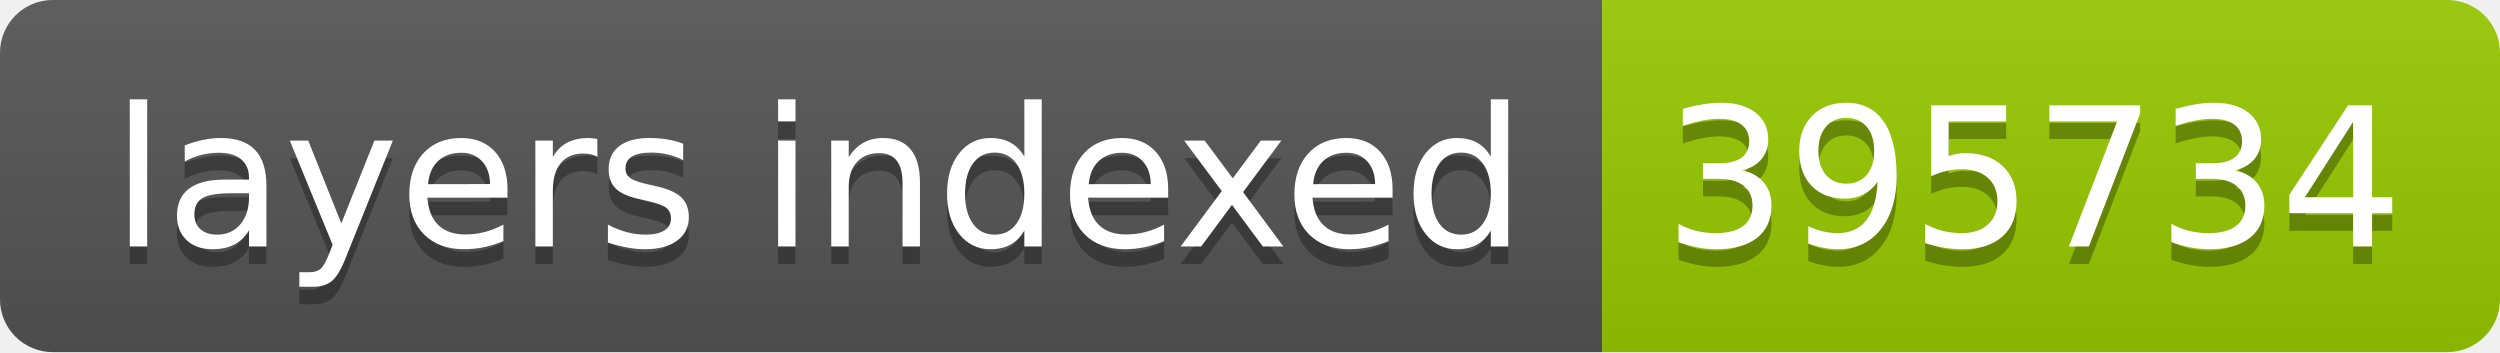
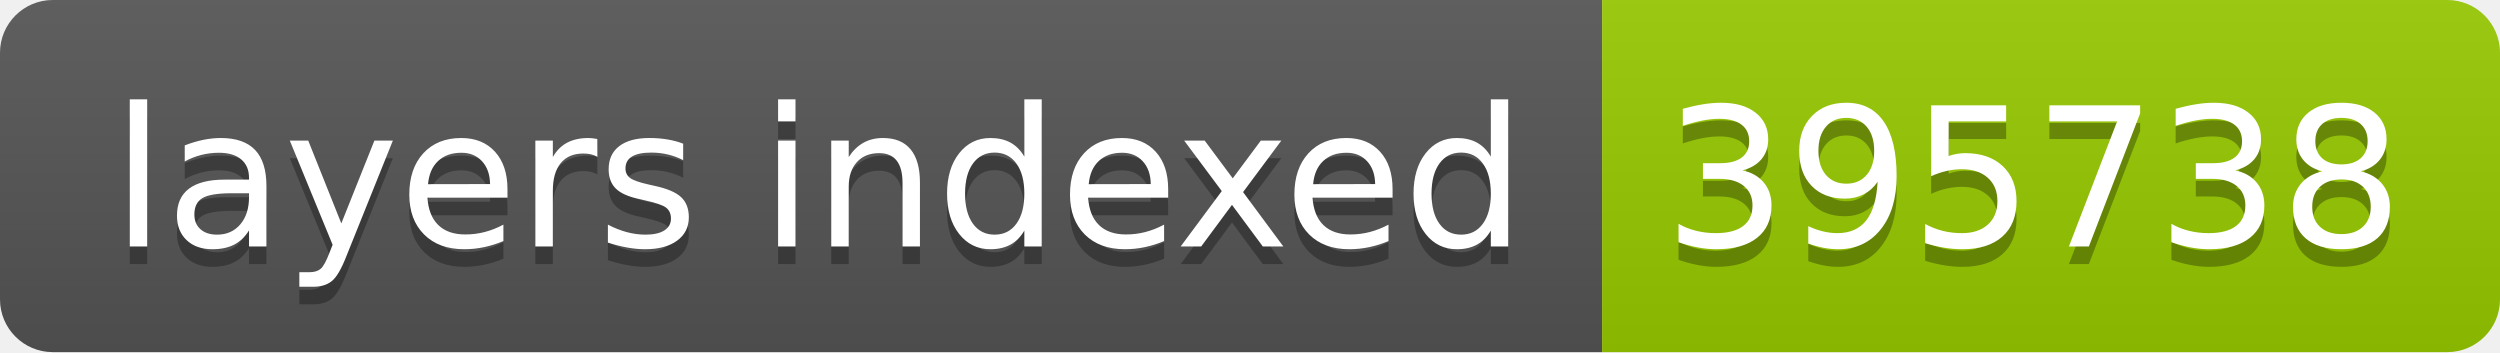
- <svg xmlns="http://www.w3.org/2000/svg" width="142" height="20" role="img" aria-label="layers indexed: 395734">
+ <svg xmlns="http://www.w3.org/2000/svg" width="142" height="20" role="img" aria-label="layers indexed: 395738">
  <linearGradient id="s" x2="0" y2="100%">
    <stop offset="0" stop-color="#bbb" stop-opacity=".1" />
    <stop offset="1" stop-opacity=".1" />
  </linearGradient>
  <clipPath id="r">
    <rect width="142" height="20" rx="3" fill="#fff" />
  </clipPath>
  <g clip-path="url(#r)">
    <rect width="91" height="20" fill="#555" />
    <rect x="91" width="51" height="20" fill="#97ca00" />
    <rect width="142" height="20" fill="url(#s)" />
  </g>
  <g fill="#fff" text-anchor="middle" font-family="Verdana,Geneva,DejaVu Sans,sans-serif" text-rendering="geometricPrecision" font-size="110">
    <text aria-hidden="true" x="465" y="150" fill="#010101" fill-opacity=".3" transform="scale(.1)" textLength="810">layers indexed</text>
    <text x="465" y="140" transform="scale(.1)" fill="#fff" textLength="810">layers indexed</text>
-     <text aria-hidden="true" x="1155" y="150" fill="#010101" fill-opacity=".3" transform="scale(.1)" textLength="410">395734</text>
-     <text x="1155" y="140" transform="scale(.1)" fill="#fff" textLength="410">395734</text>
+     <text aria-hidden="true" x="1155" y="150" fill="#010101" fill-opacity=".3" transform="scale(.1)" textLength="410">395738</text>
+     <text x="1155" y="140" transform="scale(.1)" fill="#fff" textLength="410">395738</text>
  </g>
</svg>
